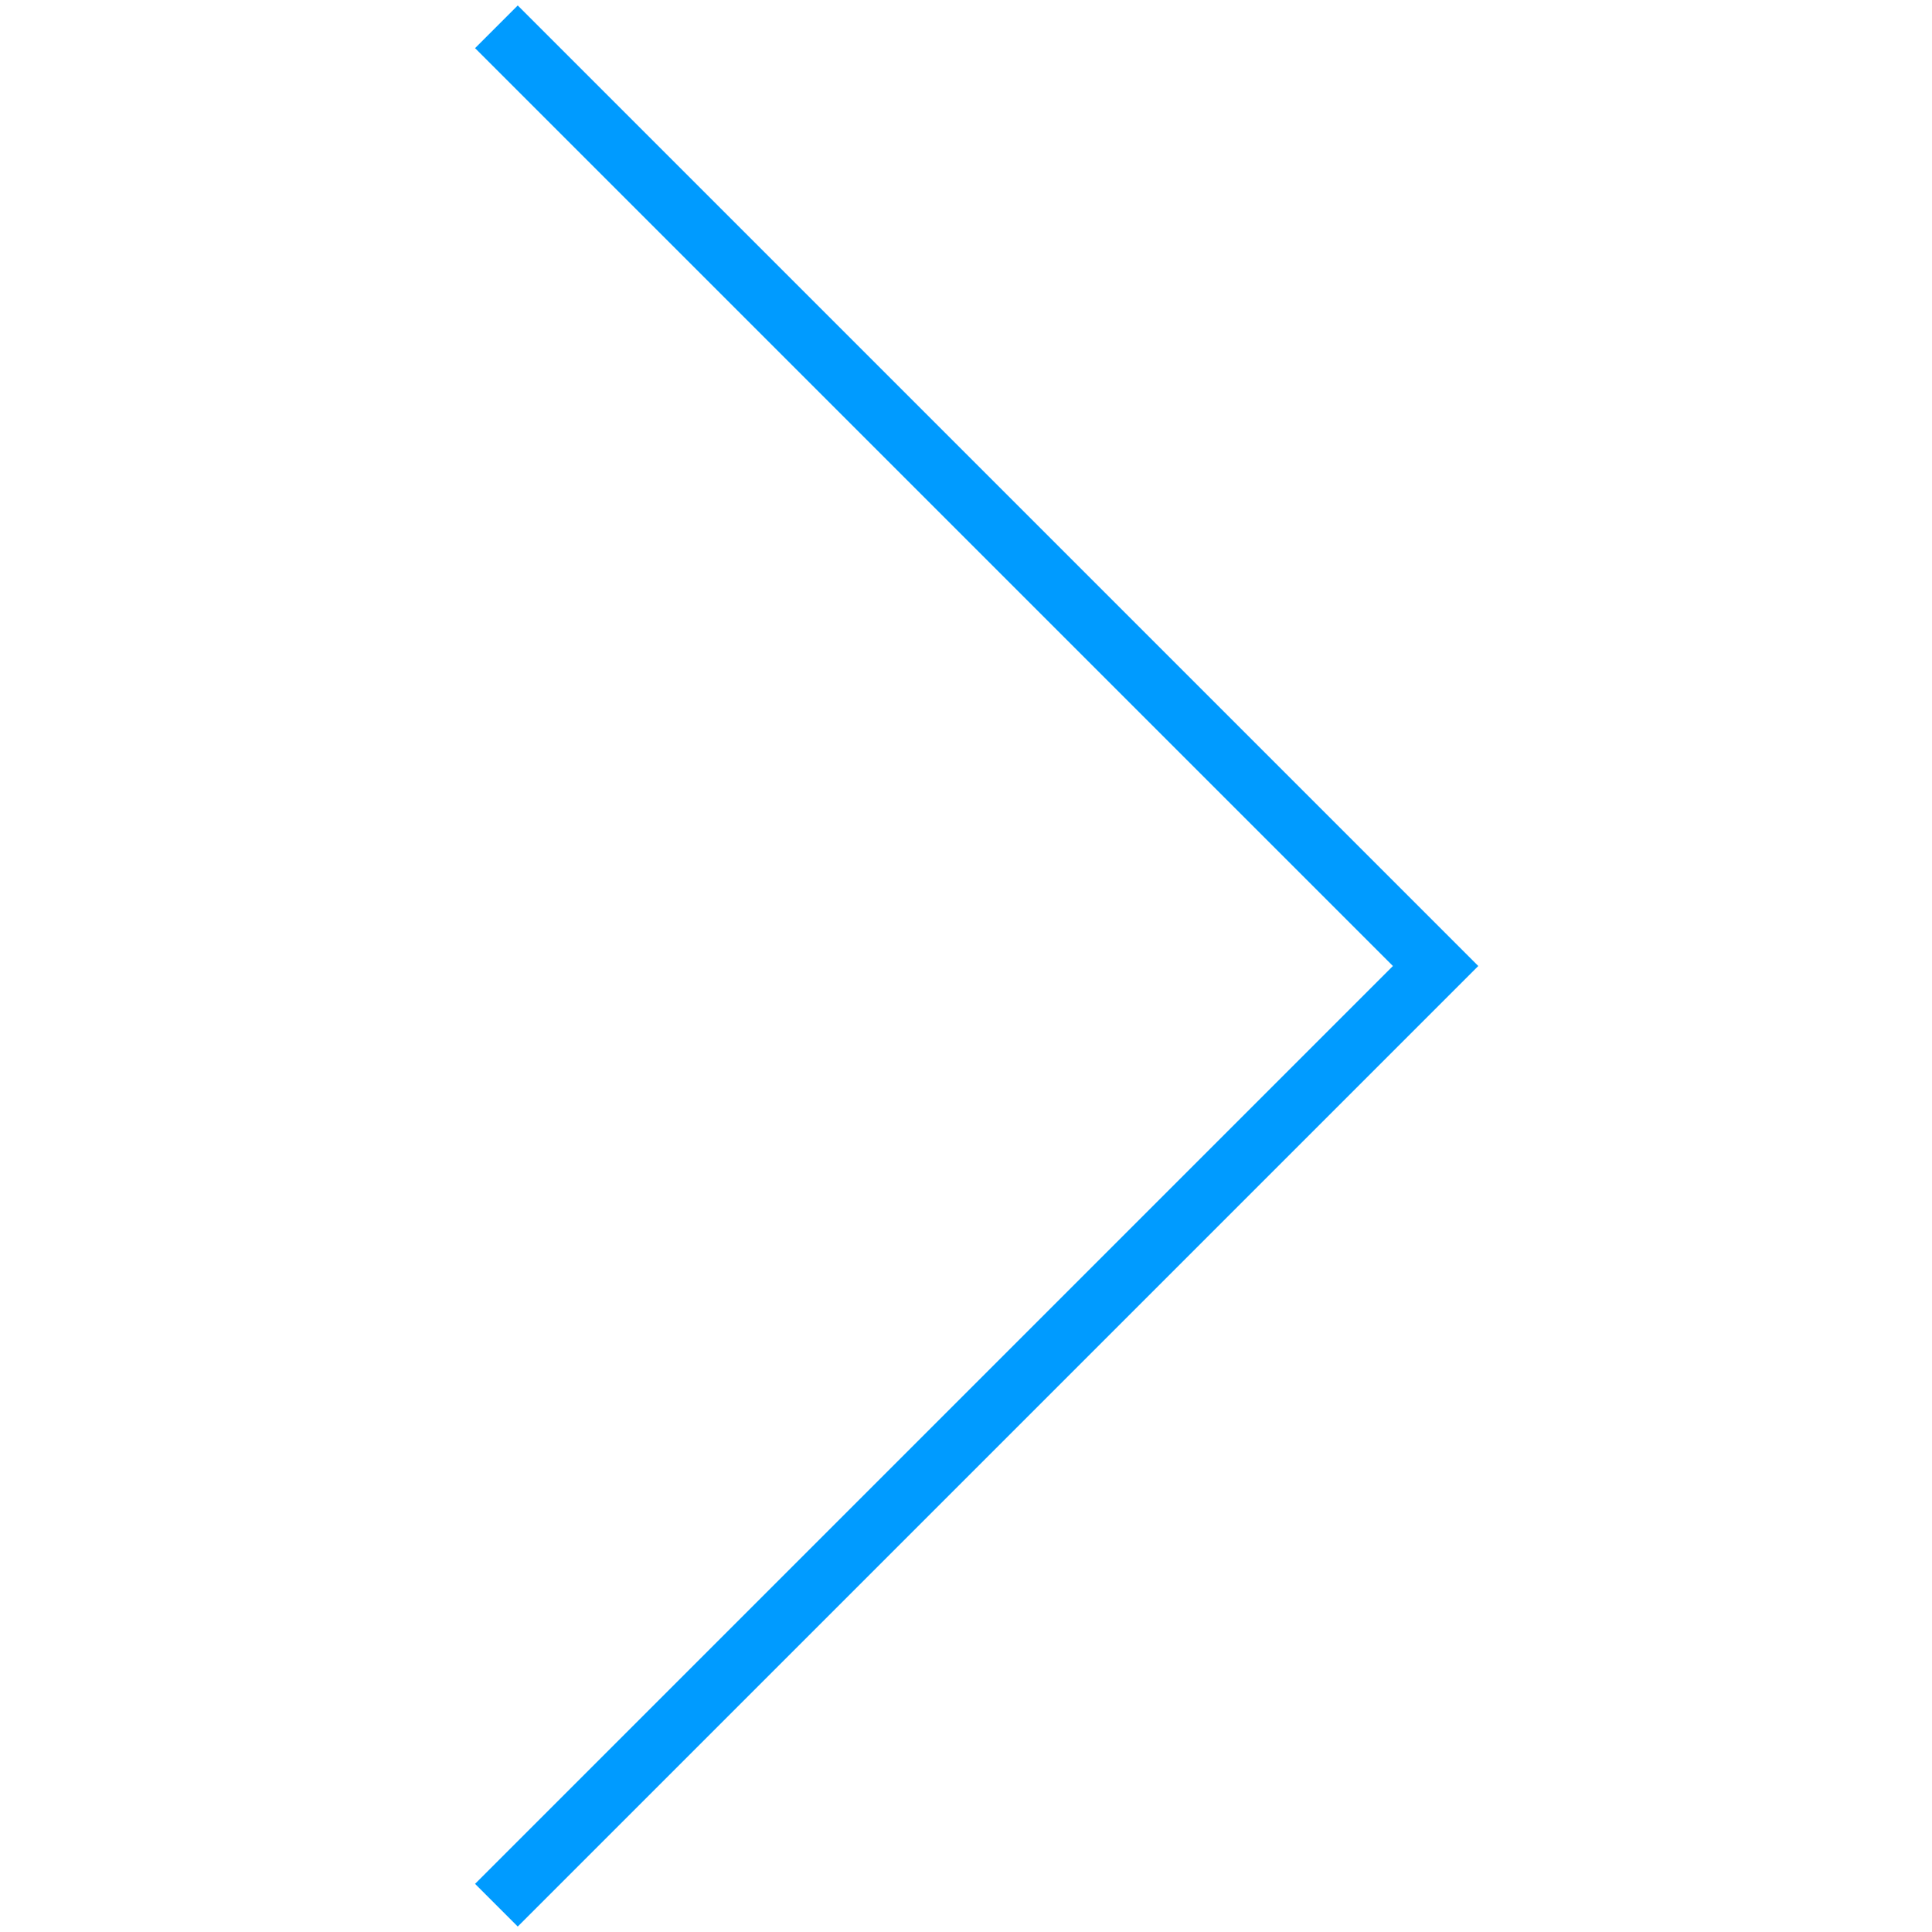
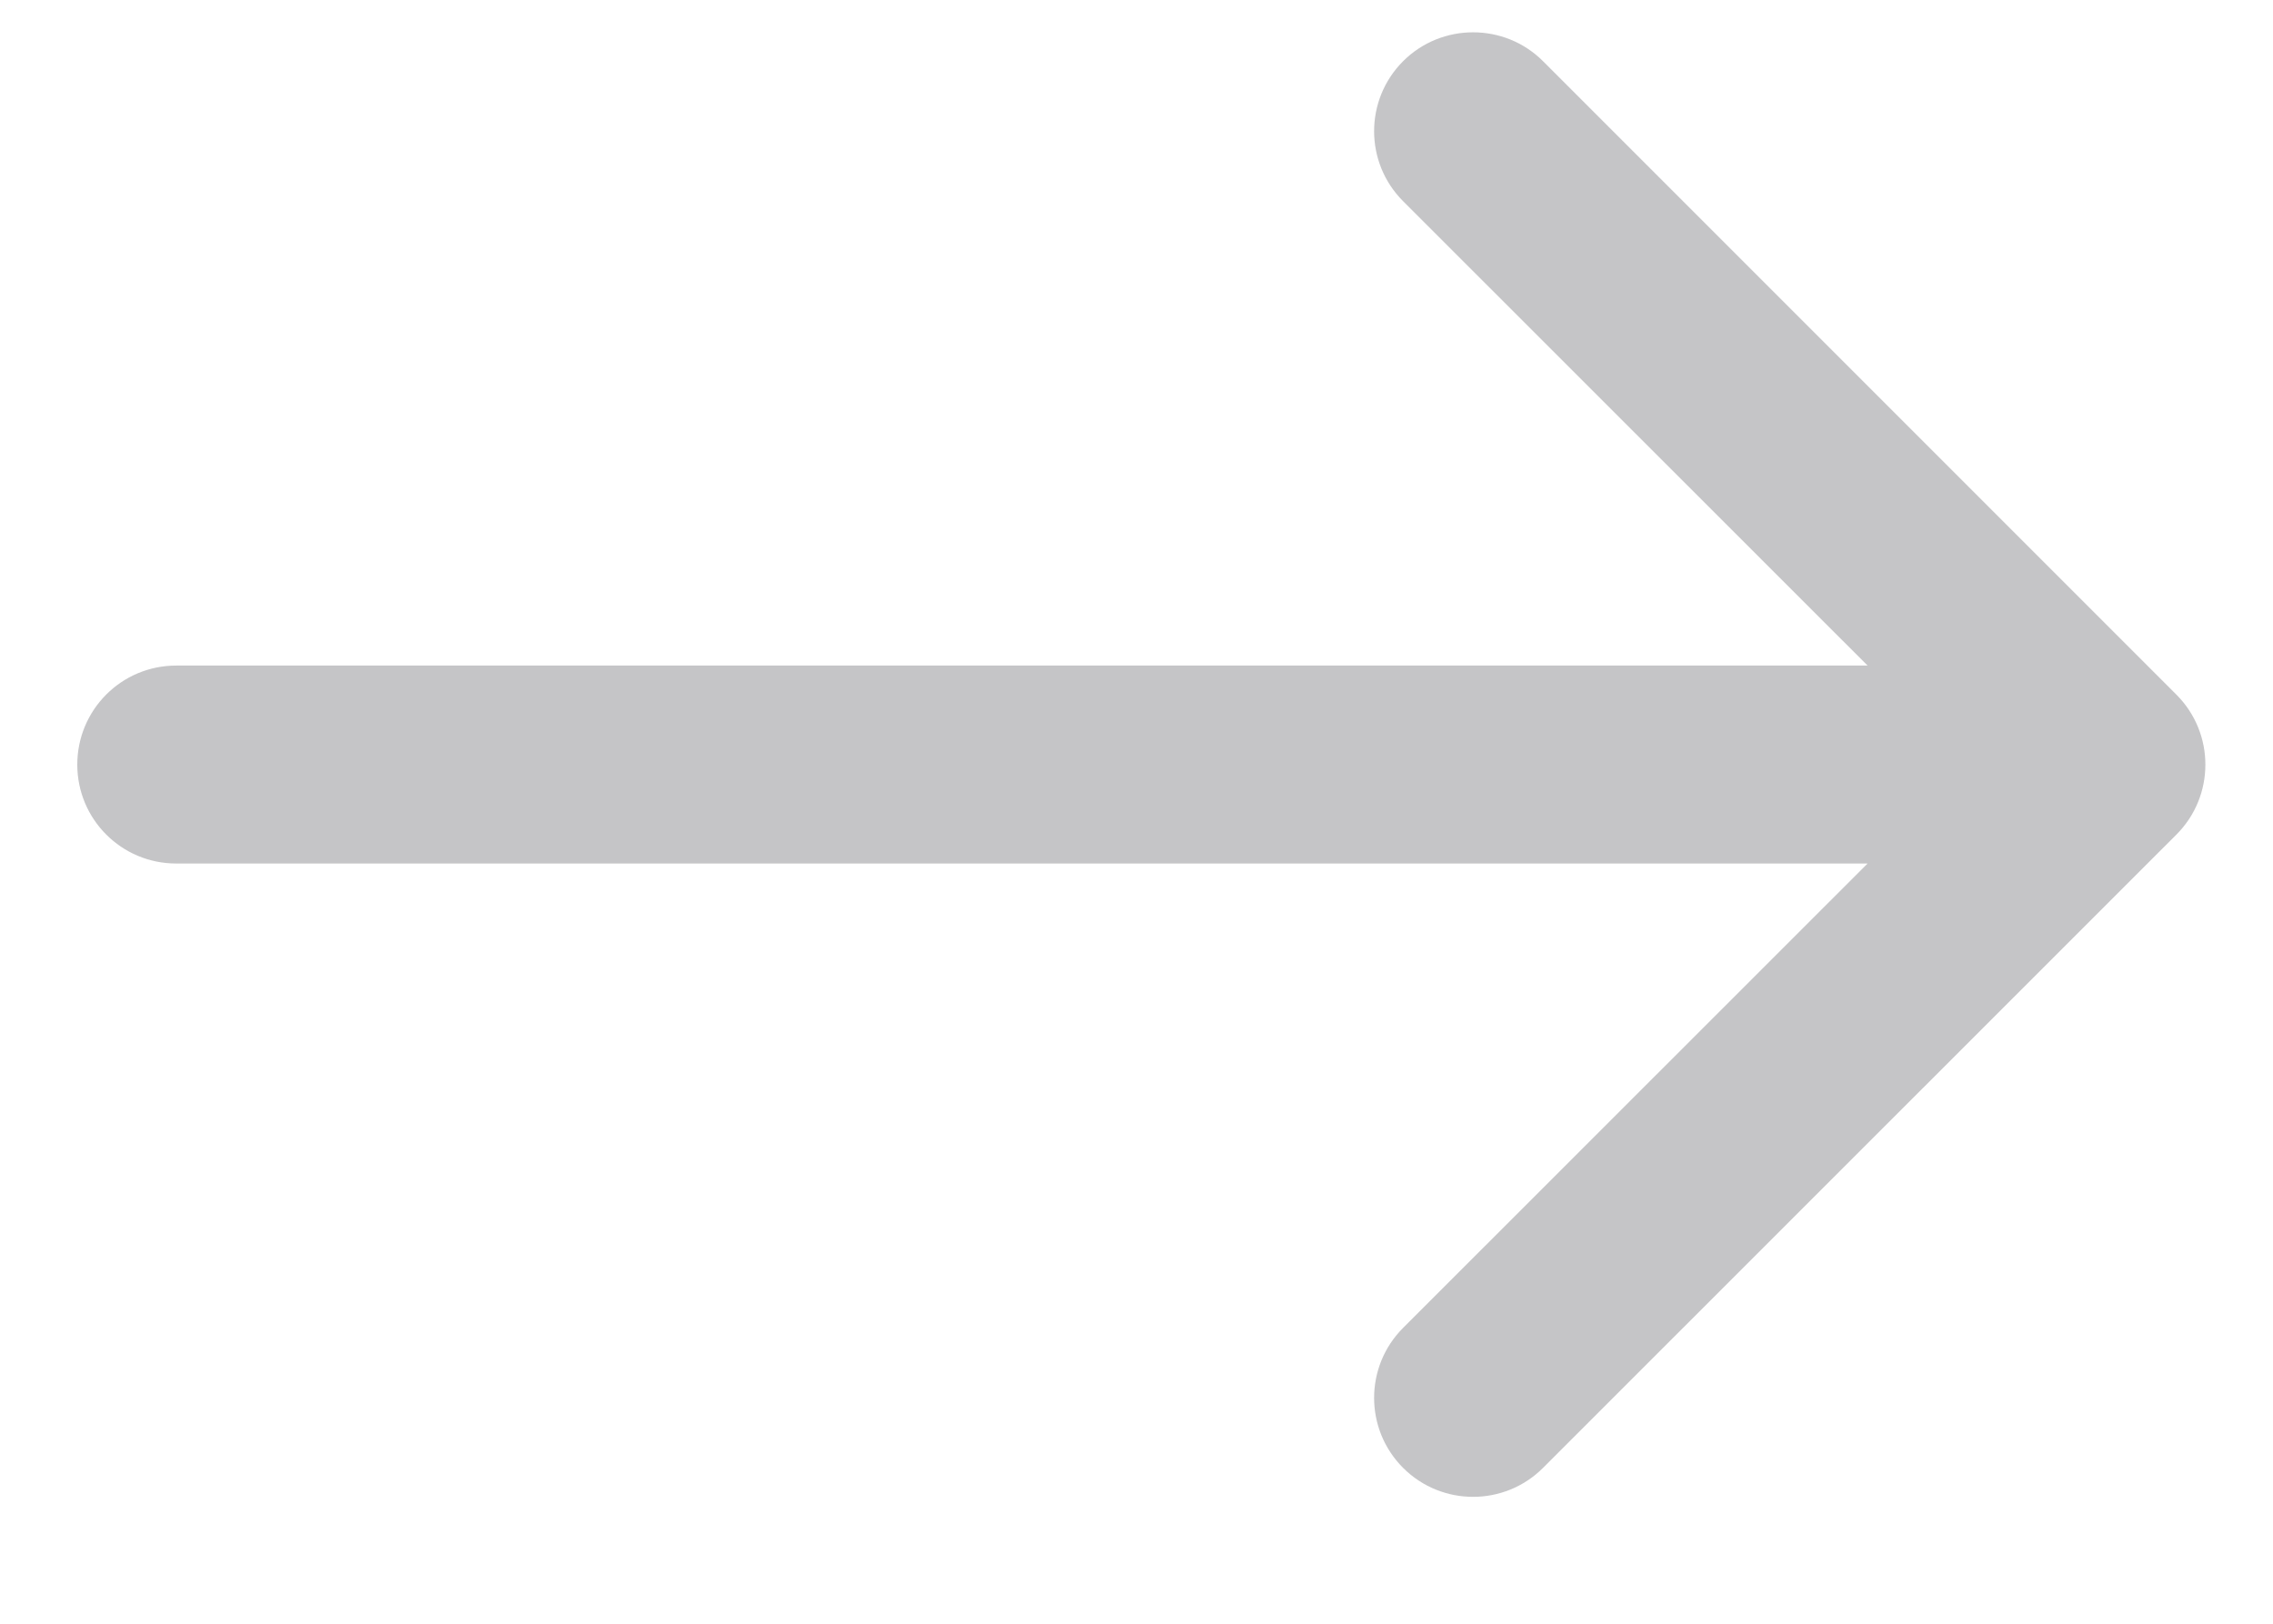
- <svg xmlns="http://www.w3.org/2000/svg" width="32" height="32" viewBox="0 0 32 32" fill="none">
-   <path d="M8.222 0.444L23.778 16L8.222 31.556" stroke="#009BFF" />
+ <svg xmlns="http://www.w3.org/2000/svg" width="14" height="10" viewBox="0 0 14 10" fill="none">
+   <path opacity="0.5" d="M13.405 5.14L9.504 9.04C9.266 9.278 8.88 9.278 8.642 9.04C8.404 8.802 8.404 8.416 8.642 8.178L11.503 5.318L1.085 5.318C0.748 5.318 0.476 5.045 0.476 4.709C0.476 4.372 0.748 4.099 1.085 4.099L11.503 4.099L8.642 1.239C8.404 1.001 8.404 0.615 8.642 0.377C8.761 0.258 8.917 0.199 9.073 0.199C9.229 0.199 9.385 0.258 9.504 0.377L13.405 4.278C13.643 4.516 13.643 4.902 13.405 5.14Z" fill="#8B8B8F" />
</svg>
